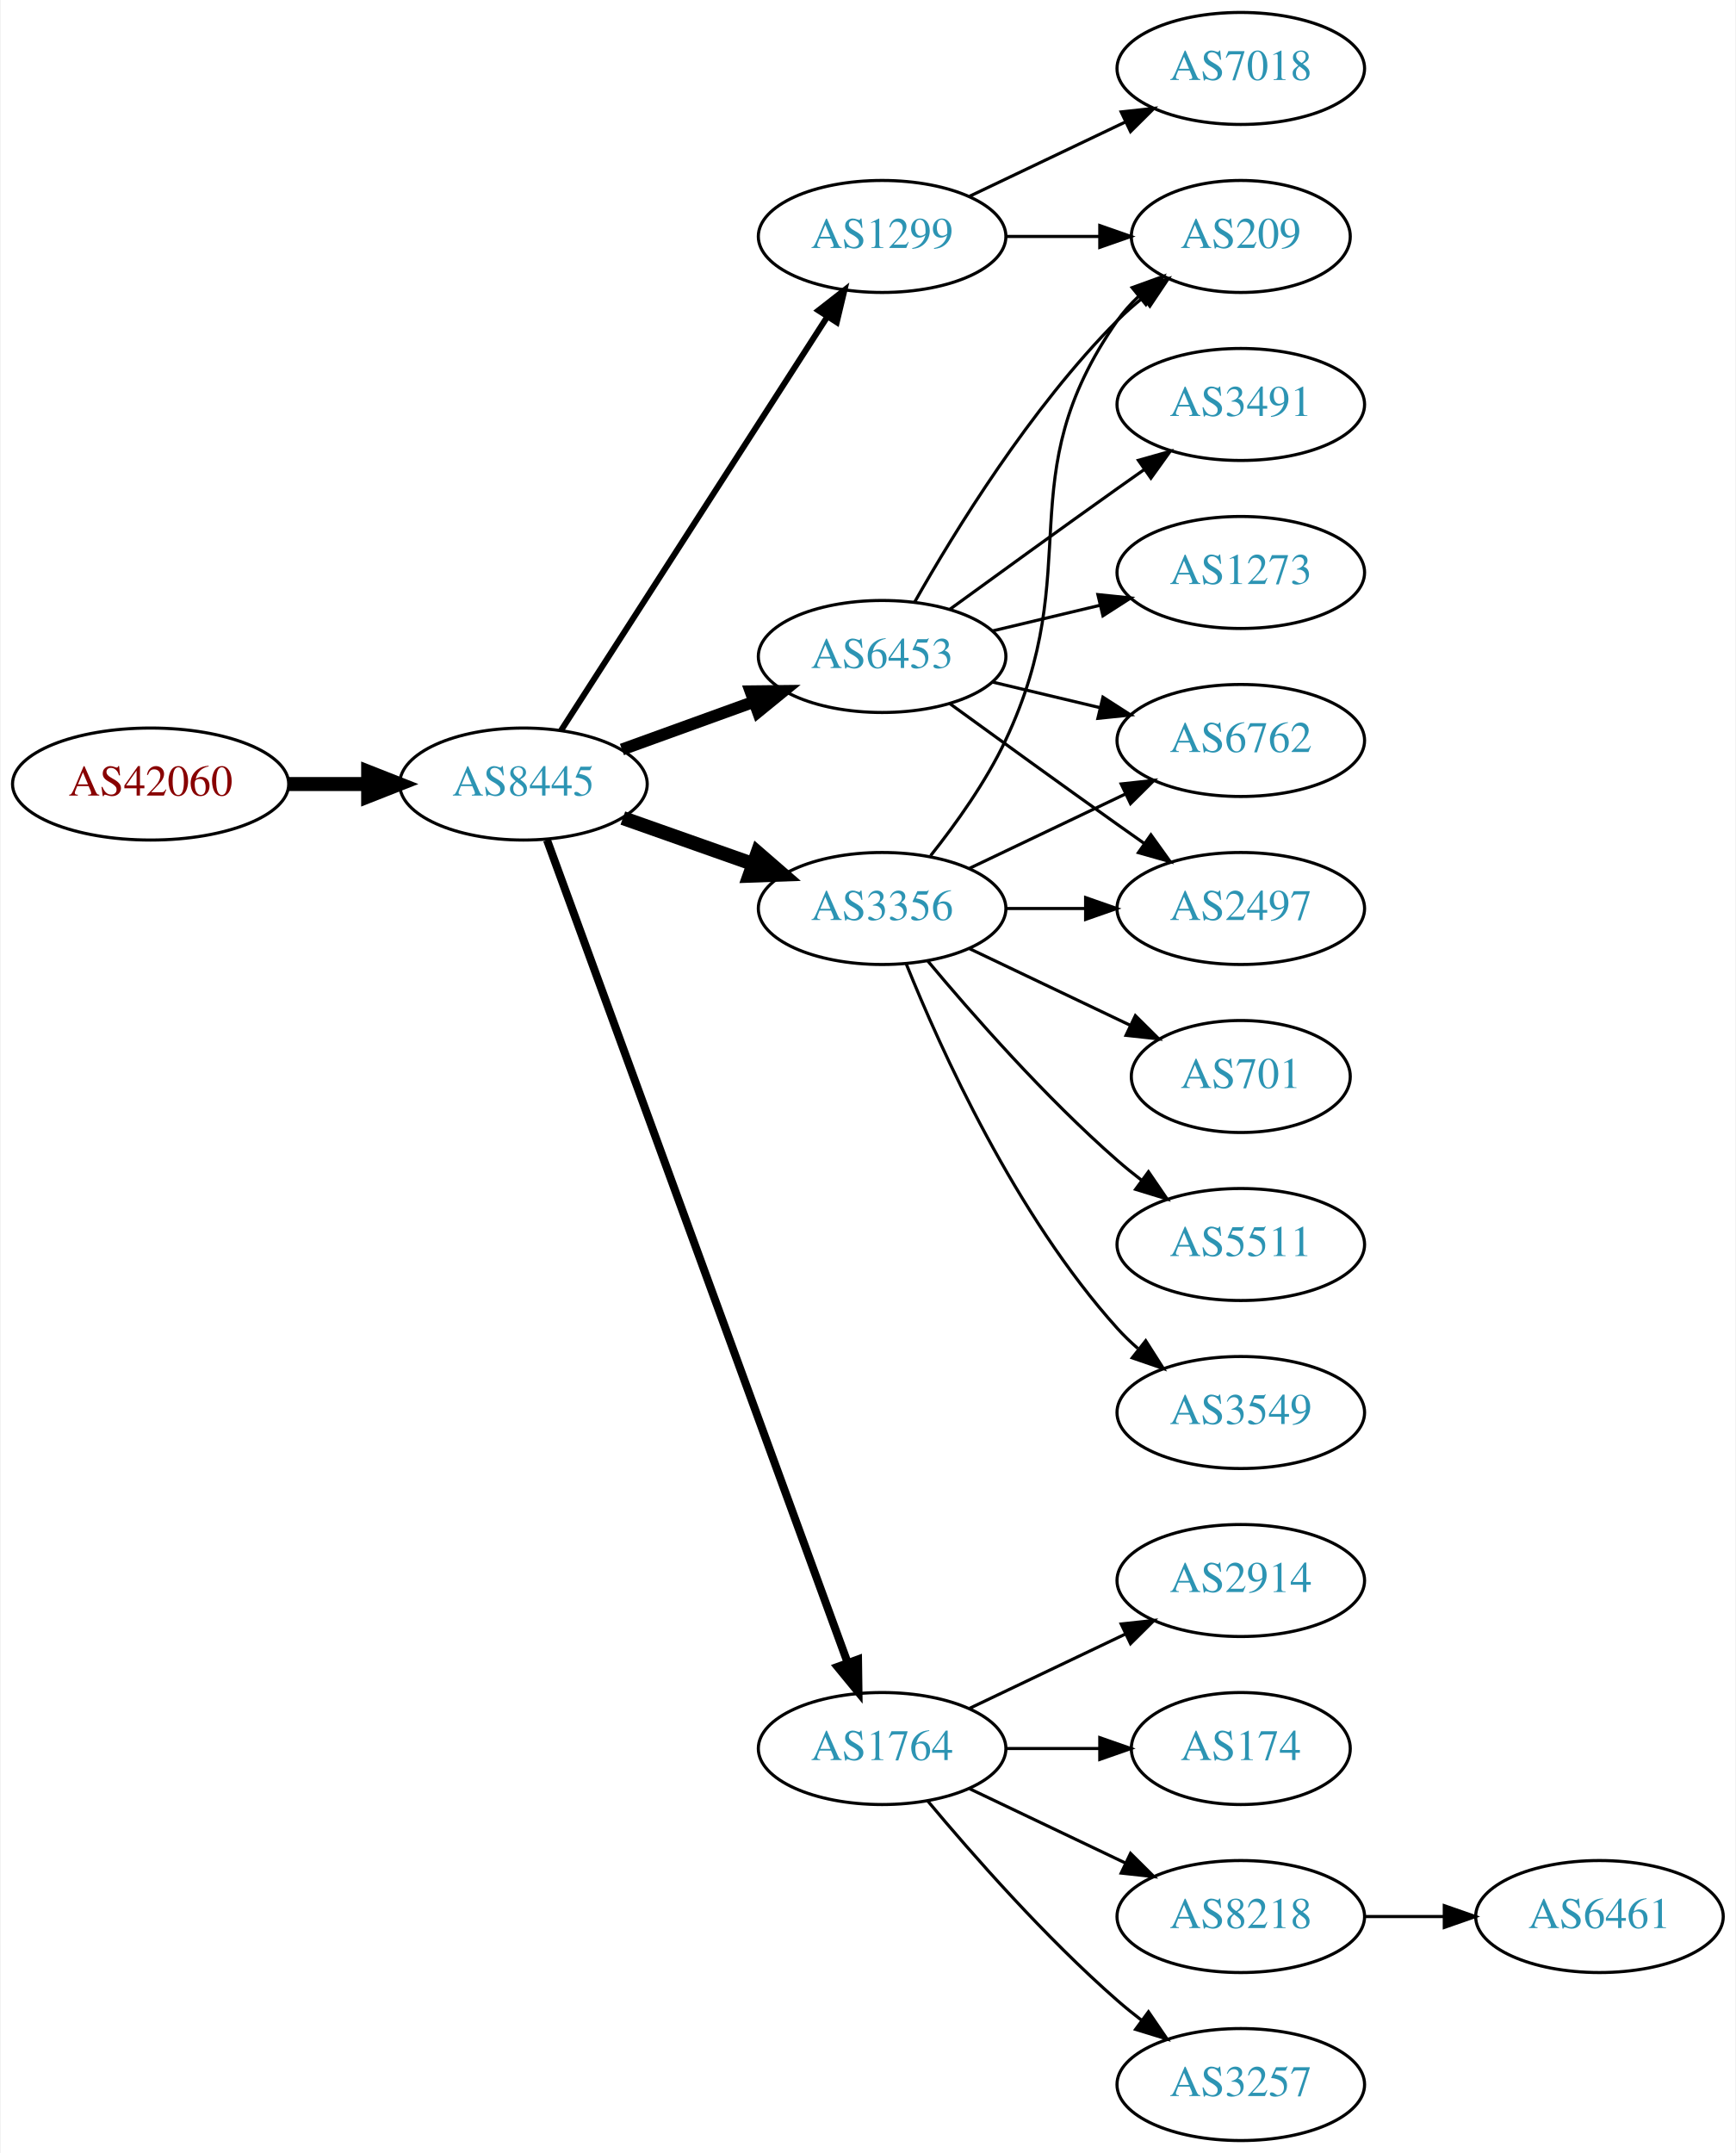
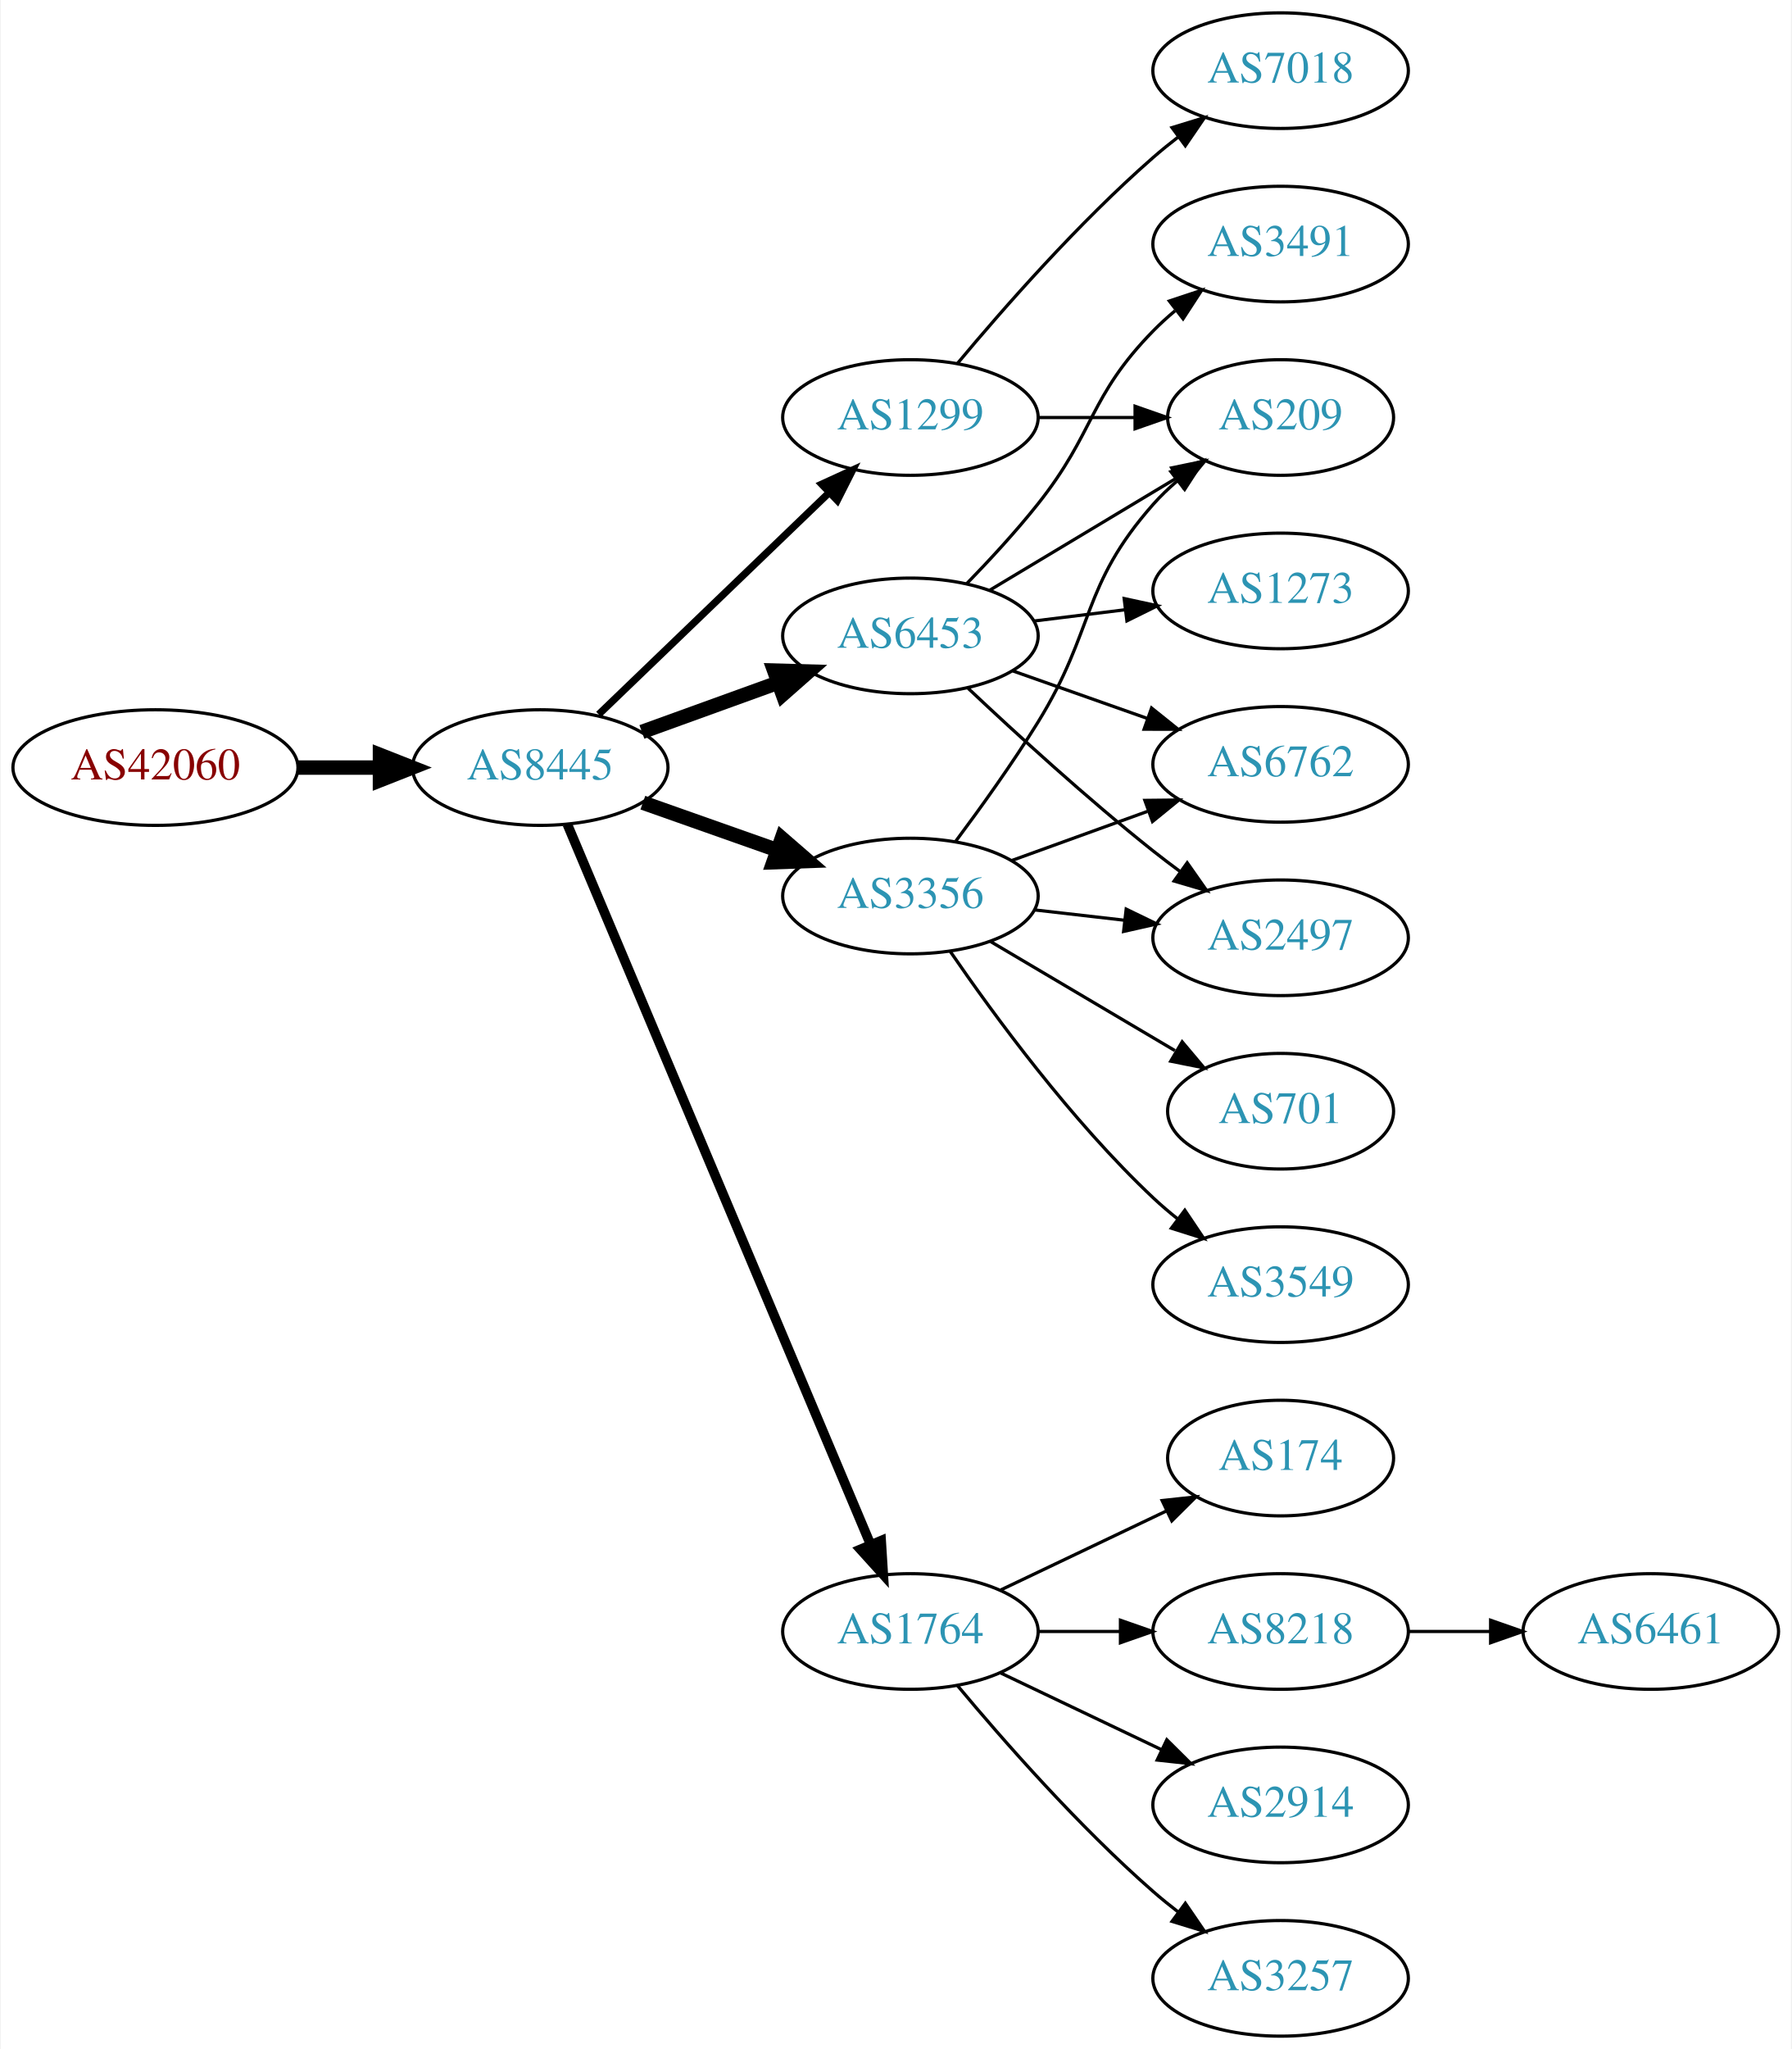
- <svg xmlns="http://www.w3.org/2000/svg" xmlns:xlink="http://www.w3.org/1999/xlink" width="558pt" height="692pt" viewBox="0.00 0.00 557.56 692.00">
-   <g id="graph0" class="graph" transform="scale(1 1) rotate(0) translate(4 688)">
-     <polygon fill="white" stroke="none" points="-4,4 -4,-688 553.564,-688 553.564,4 -4,4" />
+ <svg xmlns="http://www.w3.org/2000/svg" xmlns:xlink="http://www.w3.org/1999/xlink" width="558pt" height="638pt" viewBox="0.00 0.00 557.56 638.00">
+   <g id="graph0" class="graph" transform="scale(1 1) rotate(0) translate(4 634)">
+     <polygon fill="white" stroke="none" points="-4,4 -4,-634 553.564,-634 553.564,4 -4,4" />
    <g id="node1" class="node">
      <g id="a_node1">
        <a xlink:href="/asn/42060" xlink:title="AS42060 ~ feratel media technologies AG [AT]">
-           <ellipse fill="#ffffff" stroke="black" cx="44.196" cy="-436" rx="44.393" ry="18" />
-           <text text-anchor="middle" x="44.196" y="-432.3" font-family="Times,serif" font-size="14.00" fill="#880000">AS42060</text>
+           <ellipse fill="#ffffff" stroke="black" cx="44.196" cy="-395" rx="44.393" ry="18" />
+           <text text-anchor="middle" x="44.196" y="-391.3" font-family="Times,serif" font-size="14.00" fill="#880000">AS42060</text>
        </a>
      </g>
    </g>
    <g id="node2" class="node">
      <g id="a_node2">
        <a xlink:href="/asn/8445" xlink:title="AS8445 ~ SALZBURG-AG-AS [AT]">
-           <ellipse fill="#ffffff" stroke="black" cx="164.039" cy="-436" rx="39.794" ry="18" />
-           <text text-anchor="middle" x="164.039" y="-432.3" font-family="Times,serif" font-size="14.00" fill="#2c94b3">AS8445</text>
+           <ellipse fill="#ffffff" stroke="black" cx="164.039" cy="-395" rx="39.794" ry="18" />
+           <text text-anchor="middle" x="164.039" y="-391.3" font-family="Times,serif" font-size="14.00" fill="#2c94b3">AS8445</text>
        </a>
      </g>
    </g>
    <g id="edge1" class="edge">
-       <path fill="none" stroke="black" stroke-width="4.5" d="M88.407,-436C96.72,-436 105.482,-436 113.965,-436" />
-       <polygon fill="black" stroke="black" stroke-width="4.5" points="114.123,-439.938 124.123,-436 114.123,-432.063 114.123,-439.938" />
+       <path fill="none" stroke="black" stroke-width="4.5" d="M88.407,-395C96.72,-395 105.482,-395 113.965,-395" />
+       <polygon fill="black" stroke="black" stroke-width="4.5" points="114.123,-398.938 124.123,-395 114.123,-391.063 114.123,-398.938" />
    </g>
    <g id="node3" class="node">
      <g id="a_node3">
-         <a xlink:href="/asn/3356" xlink:title="AS3356 ~ Level 3 Parent, LLC [US]">
-           <ellipse fill="#ffffff" stroke="black" cx="279.332" cy="-396" rx="39.794" ry="18" />
-           <text text-anchor="middle" x="279.332" y="-392.3" font-family="Times,serif" font-size="14.00" fill="#2c94b3">AS3356</text>
+         <a xlink:href="/asn/1299" xlink:title="AS1299 ~ Telia Carrier [EU]">
+           <ellipse fill="#ffffff" stroke="black" cx="279.332" cy="-504" rx="39.794" ry="18" />
+           <text text-anchor="middle" x="279.332" y="-500.3" font-family="Times,serif" font-size="14.00" fill="#2c94b3">AS1299</text>
        </a>
      </g>
    </g>
    <g id="edge2" class="edge">
-       <path fill="none" stroke="black" stroke-width="4.5" d="M195.996,-425.07C208.86,-420.528 223.966,-415.195 237.702,-410.345" />
-       <polygon fill="black" stroke="black" stroke-width="4.5" points="239.293,-413.959 247.411,-406.917 236.671,-406.533 239.293,-413.959" />
+       <path fill="none" stroke="black" stroke-width="2.25" d="M182.245,-411.555C201.404,-429.988 232.512,-459.917 254.122,-480.708" />
+       <polygon fill="black" stroke="black" stroke-width="2.25" points="251.701,-483.236 261.334,-487.647 256.554,-478.191 251.701,-483.236" />
    </g>
    <g id="node4" class="node">
      <g id="a_node4">
-         <a xlink:href="/asn/1299" xlink:title="AS1299 ~ Telia Carrier [EU]">
-           <ellipse fill="#ffffff" stroke="black" cx="279.332" cy="-612" rx="39.794" ry="18" />
-           <text text-anchor="middle" x="279.332" y="-608.3" font-family="Times,serif" font-size="14.00" fill="#2c94b3">AS1299</text>
+         <a xlink:href="/asn/3356" xlink:title="AS3356 ~ Level 3 Parent, LLC [US]">
+           <ellipse fill="#ffffff" stroke="black" cx="279.332" cy="-355" rx="39.794" ry="18" />
+           <text text-anchor="middle" x="279.332" y="-351.3" font-family="Times,serif" font-size="14.00" fill="#2c94b3">AS3356</text>
        </a>
      </g>
    </g>
    <g id="edge3" class="edge">
-       <path fill="none" stroke="black" stroke-width="1.929" d="M176.108,-453.196C196.075,-484.214 238.22,-549.687 261.68,-586.132" />
-       <polygon fill="black" stroke="black" stroke-width="1.929" points="258.862,-588.22 267.217,-594.734 264.748,-584.431 258.862,-588.22" />
+       <path fill="none" stroke="black" stroke-width="4.5" d="M195.996,-384.07C208.86,-379.528 223.966,-374.195 237.702,-369.345" />
+       <polygon fill="black" stroke="black" stroke-width="4.5" points="239.293,-372.959 247.411,-365.917 236.671,-365.533 239.293,-372.959" />
    </g>
    <g id="node5" class="node">
      <g id="a_node5">
        <a xlink:href="/asn/1764" xlink:title="AS1764 ~ NEXTLAYER-AS [AT]">
          <ellipse fill="#ffffff" stroke="black" cx="279.332" cy="-126" rx="39.794" ry="18" />
          <text text-anchor="middle" x="279.332" y="-122.3" font-family="Times,serif" font-size="14.00" fill="#2c94b3">AS1764</text>
        </a>
      </g>
    </g>
    <g id="edge4" class="edge">
-       <path fill="none" stroke="black" stroke-width="2.571" d="M171.619,-417.993C190.587,-366.092 245.464,-215.936 268.239,-153.616" />
-       <polygon fill="black" stroke="black" stroke-width="2.571" points="271.587,-154.65 271.733,-144.057 265.013,-152.248 271.587,-154.65" />
+       <path fill="none" stroke="black" stroke-width="3" d="M172.472,-377.35C191.797,-331.465 243.72,-208.18 266.893,-153.16" />
+       <polygon fill="black" stroke="black" stroke-width="3" points="270.215,-154.289 270.871,-143.715 263.764,-151.572 270.215,-154.289" />
    </g>
    <g id="node6" class="node">
      <g id="a_node6">
        <a xlink:href="/asn/6453" xlink:title="AS6453 ~ TATA COMMUNICATIONS (AMERICA) INC [US]">
-           <ellipse fill="#ffffff" stroke="black" cx="279.332" cy="-477" rx="39.794" ry="18" />
-           <text text-anchor="middle" x="279.332" y="-473.3" font-family="Times,serif" font-size="14.00" fill="#2c94b3">AS6453</text>
+           <ellipse fill="#ffffff" stroke="black" cx="279.332" cy="-436" rx="39.794" ry="18" />
+           <text text-anchor="middle" x="279.332" y="-432.3" font-family="Times,serif" font-size="14.00" fill="#2c94b3">AS6453</text>
        </a>
      </g>
    </g>
    <g id="edge5" class="edge">
-       <path fill="none" stroke="black" stroke-width="3.857" d="M195.697,-447.095C208.67,-451.79 223.963,-457.324 237.844,-462.348" />
-       <polygon fill="black" stroke="black" stroke-width="3.857" points="237.054,-465.784 247.648,-465.896 239.436,-459.202 237.054,-465.784" />
+       <path fill="none" stroke="black" stroke-width="4.5" d="M195.697,-406.095C208.67,-410.79 223.963,-416.324 237.844,-421.348" />
+       <polygon fill="black" stroke="black" stroke-width="4.5" points="236.905,-425.195 247.648,-424.896 239.585,-417.79 236.905,-425.195" />
+     </g>
+     <g id="node10" class="node">
+       <g id="a_node10">
+         <a xlink:href="/asn/209" xlink:title="AS209 ~ CenturyLink Communications, LLC [US]">
+           <ellipse fill="#ffffff" stroke="black" cx="394.625" cy="-504" rx="35.194" ry="18" />
+           <text text-anchor="middle" x="394.625" y="-500.3" font-family="Times,serif" font-size="14.00" fill="#2c94b3">AS209</text>
+         </a>
+       </g>
+     </g>
+     <g id="edge12" class="edge">
+       <path fill="none" stroke="black" d="M319.004,-504C328.709,-504 339.2,-504 349.163,-504" />
+       <polygon fill="black" stroke="black" points="349.299,-507.5 359.299,-504 349.299,-500.5 349.299,-507.5" />
+     </g>
+     <g id="node12" class="node">
+       <g id="a_node12">
+         <a xlink:href="/asn/7018" xlink:title="AS7018 ~ AT&amp;T Services, Inc. [US]">
+           <ellipse fill="#ffffff" stroke="black" cx="394.625" cy="-612" rx="39.794" ry="18" />
+           <text text-anchor="middle" x="394.625" y="-608.3" font-family="Times,serif" font-size="14.00" fill="#2c94b3">AS7018</text>
+         </a>
+       </g>
+     </g>
+     <g id="edge11" class="edge">
+       <path fill="none" stroke="black" d="M293.962,-520.817C308.244,-537.929 331.791,-564.745 354.978,-585 357.444,-587.154 360.082,-589.294 362.78,-591.372" />
+       <polygon fill="black" stroke="black" points="360.805,-594.264 370.934,-597.37 364.953,-588.625 360.805,-594.264" />
    </g>
    <g id="node7" class="node">
      <g id="a_node7">
-         <a xlink:href="/asn/209" xlink:title="AS209 ~ CenturyLink Communications, LLC [US]">
-           <ellipse fill="#ffffff" stroke="black" cx="394.625" cy="-612" rx="35.194" ry="18" />
-           <text text-anchor="middle" x="394.625" y="-608.3" font-family="Times,serif" font-size="14.00" fill="#2c94b3">AS209</text>
+         <a xlink:href="/asn/6762" xlink:title="AS6762 ~ TELECOM ITALIA SPARKLE S.p.A. [IT]">
+           <ellipse fill="#ffffff" stroke="black" cx="394.625" cy="-396" rx="39.794" ry="18" />
+           <text text-anchor="middle" x="394.625" y="-392.3" font-family="Times,serif" font-size="14.00" fill="#2c94b3">AS6762</text>
        </a>
      </g>
    </g>
    <g id="edge6" class="edge">
-       <path fill="none" stroke="black" d="M294.932,-412.991C303.019,-423.155 312.681,-436.655 318.978,-450 345.477,-506.159 319.365,-534.131 354.978,-585 356.903,-587.749 359.202,-590.31 361.707,-592.673" />
-       <polygon fill="black" stroke="black" points="359.704,-595.555 369.668,-599.156 364.124,-590.127 359.704,-595.555" />
+       <path fill="none" stroke="black" d="M310.99,-366.095C323.963,-370.79 339.256,-376.324 353.137,-381.348" />
+       <polygon fill="black" stroke="black" points="352.347,-384.784 362.941,-384.896 354.729,-378.202 352.347,-384.784" />
    </g>
    <g id="node8" class="node">
      <g id="a_node8">
        <a xlink:href="/asn/701" xlink:title="AS701 ~ UUNET [US]">
-           <ellipse fill="#ffffff" stroke="black" cx="394.625" cy="-342" rx="35.194" ry="18" />
-           <text text-anchor="middle" x="394.625" y="-338.3" font-family="Times,serif" font-size="14.00" fill="#2c94b3">AS701</text>
+           <ellipse fill="#ffffff" stroke="black" cx="394.625" cy="-288" rx="35.194" ry="18" />
+           <text text-anchor="middle" x="394.625" y="-284.3" font-family="Times,serif" font-size="14.00" fill="#2c94b3">AS701</text>
        </a>
      </g>
    </g>
    <g id="edge7" class="edge">
-       <path fill="none" stroke="black" d="M307.468,-383.066C322.9,-375.71 342.385,-366.423 358.92,-358.541" />
-       <polygon fill="black" stroke="black" points="360.741,-361.551 368.262,-354.089 357.729,-355.232 360.741,-361.551" />
+       <path fill="none" stroke="black" d="M304.358,-340.791C321.062,-330.912 343.507,-317.639 361.712,-306.873" />
+       <polygon fill="black" stroke="black" points="363.966,-309.606 370.792,-301.503 360.403,-303.581 363.966,-309.606" />
    </g>
    <g id="node9" class="node">
      <g id="a_node9">
-         <a xlink:href="/asn/5511" xlink:title="AS5511 ~ Orange S.A. [FR]">
-           <ellipse fill="#ffffff" stroke="black" cx="394.625" cy="-288" rx="39.794" ry="18" />
-           <text text-anchor="middle" x="394.625" y="-284.3" font-family="Times,serif" font-size="14.00" fill="#2c94b3">AS5511</text>
+         <a xlink:href="/asn/2497" xlink:title="AS2497 ~ Internet Initiative Japan Inc. [JP]">
+           <ellipse fill="#ffffff" stroke="black" cx="394.625" cy="-342" rx="39.794" ry="18" />
+           <text text-anchor="middle" x="394.625" y="-338.3" font-family="Times,serif" font-size="14.00" fill="#2c94b3">AS2497</text>
        </a>
      </g>
    </g>
    <g id="edge8" class="edge">
-       <path fill="none" stroke="black" d="M293.962,-379.183C308.244,-362.071 331.791,-335.255 354.978,-315 357.444,-312.846 360.082,-310.706 362.78,-308.628" />
-       <polygon fill="black" stroke="black" points="364.953,-311.375 370.934,-302.63 360.805,-305.736 364.953,-311.375" />
-     </g>
-     <g id="node10" class="node">
-       <g id="a_node10">
-         <a xlink:href="/asn/2497" xlink:title="AS2497 ~ Internet Initiative Japan Inc. [JP]">
-           <ellipse fill="#ffffff" stroke="black" cx="394.625" cy="-396" rx="39.794" ry="18" />
-           <text text-anchor="middle" x="394.625" y="-392.3" font-family="Times,serif" font-size="14.00" fill="#2c94b3">AS2497</text>
-         </a>
-       </g>
+       <path fill="none" stroke="black" d="M318.057,-350.671C327.038,-349.641 336.737,-348.528 346.094,-347.454" />
+       <polygon fill="black" stroke="black" points="346.529,-350.927 356.064,-346.31 345.731,-343.973 346.529,-350.927" />
    </g>
    <g id="edge9" class="edge">
-       <path fill="none" stroke="black" d="M319.004,-396C327.207,-396 335.971,-396 344.503,-396" />
-       <polygon fill="black" stroke="black" points="344.742,-399.5 354.742,-396 344.742,-392.5 344.742,-399.5" />
+       <path fill="none" stroke="black" d="M293.472,-372.105C301.25,-382.529 311.093,-396.255 318.978,-409 336.969,-438.081 332.328,-451.38 354.978,-477 357.201,-479.514 359.703,-481.915 362.338,-484.176" />
+       <polygon fill="black" stroke="black" points="360.448,-487.14 370.494,-490.505 364.739,-481.609 360.448,-487.14" />
    </g>
    <g id="node11" class="node">
      <g id="a_node11">
-         <a xlink:href="/asn/6762" xlink:title="AS6762 ~ TELECOM ITALIA SPARKLE S.p.A. [IT]">
-           <ellipse fill="#ffffff" stroke="black" cx="394.625" cy="-450" rx="39.794" ry="18" />
-           <text text-anchor="middle" x="394.625" y="-446.3" font-family="Times,serif" font-size="14.00" fill="#2c94b3">AS6762</text>
-         </a>
-       </g>
-     </g>
-     <g id="edge10" class="edge">
-       <path fill="none" stroke="black" d="M307.468,-408.934C322.462,-416.081 341.283,-425.052 357.506,-432.785" />
-       <polygon fill="black" stroke="black" points="356.177,-436.028 366.71,-437.171 359.188,-429.709 356.177,-436.028" />
-     </g>
-     <g id="node12" class="node">
-       <g id="a_node12">
        <a xlink:href="/asn/3549" xlink:title="AS3549 ~ Level 3 Parent, LLC [US]">
          <ellipse fill="#ffffff" stroke="black" cx="394.625" cy="-234" rx="39.794" ry="18" />
          <text text-anchor="middle" x="394.625" y="-230.3" font-family="Times,serif" font-size="14.00" fill="#2c94b3">AS3549</text>
        </a>
      </g>
    </g>
-     <g id="edge11" class="edge">
-       <path fill="none" stroke="black" d="M287.079,-378.213C298.13,-350.757 322.184,-297.422 354.978,-261 356.98,-258.776 359.199,-256.637 361.532,-254.603" />
-       <polygon fill="black" stroke="black" points="364.062,-257.065 369.751,-248.127 359.73,-251.567 364.062,-257.065" />
-     </g>
-     <g id="edge13" class="edge">
-       <path fill="none" stroke="black" d="M319.004,-612C328.709,-612 339.2,-612 349.163,-612" />
-       <polygon fill="black" stroke="black" points="349.299,-615.5 359.299,-612 349.299,-608.5 349.299,-615.5" />
+     <g id="edge10" class="edge">
+       <path fill="none" stroke="black" d="M291.688,-337.817C305.297,-317.972 329.475,-284.985 354.978,-261 357.363,-258.757 359.946,-256.556 362.607,-254.438" />
+       <polygon fill="black" stroke="black" points="364.796,-257.171 370.705,-248.377 360.602,-251.567 364.796,-257.171" />
    </g>
    <g id="node13" class="node">
      <g id="a_node13">
-         <a xlink:href="/asn/7018" xlink:title="AS7018 ~ AT&amp;T Services, Inc. [US]">
-           <ellipse fill="#ffffff" stroke="black" cx="394.625" cy="-666" rx="39.794" ry="18" />
-           <text text-anchor="middle" x="394.625" y="-662.3" font-family="Times,serif" font-size="14.00" fill="#2c94b3">AS7018</text>
-         </a>
-       </g>
-     </g>
-     <g id="edge12" class="edge">
-       <path fill="none" stroke="black" d="M307.468,-624.934C322.462,-632.081 341.283,-641.052 357.506,-648.785" />
-       <polygon fill="black" stroke="black" points="356.177,-652.028 366.71,-653.171 359.188,-645.709 356.177,-652.028" />
+         <a xlink:href="/asn/174" xlink:title="AS174 ~ Cogent Communications [US]">
+           <ellipse fill="#ffffff" stroke="black" cx="394.625" cy="-180" rx="35.194" ry="18" />
+           <text text-anchor="middle" x="394.625" y="-176.3" font-family="Times,serif" font-size="14.00" fill="#2c94b3">AS174</text>
+         </a>
+       </g>
+     </g>
+     <g id="edge13" class="edge">
+       <path fill="none" stroke="black" d="M307.468,-138.934C322.9,-146.29 342.385,-155.577 358.92,-163.459" />
+       <polygon fill="black" stroke="black" points="357.729,-166.768 368.262,-167.911 360.741,-160.449 357.729,-166.768" />
    </g>
    <g id="node14" class="node">
      <g id="a_node14">
+         <a xlink:href="/asn/8218" xlink:title="AS8218 ~ legacy Neotelecoms [FR]">
+           <ellipse fill="#ffffff" stroke="black" cx="394.625" cy="-126" rx="39.794" ry="18" />
+           <text text-anchor="middle" x="394.625" y="-122.3" font-family="Times,serif" font-size="14.00" fill="#2c94b3">AS8218</text>
+         </a>
+       </g>
+     </g>
+     <g id="edge14" class="edge">
+       <path fill="none" stroke="black" d="M319.004,-126C327.207,-126 335.971,-126 344.503,-126" />
+       <polygon fill="black" stroke="black" points="344.742,-129.5 354.742,-126 344.742,-122.5 344.742,-129.5" />
+     </g>
+     <g id="node15" class="node">
+       <g id="a_node15">
+         <a xlink:href="/asn/2914" xlink:title="AS2914 ~ NTT America, Inc. [US]">
+           <ellipse fill="#ffffff" stroke="black" cx="394.625" cy="-72" rx="39.794" ry="18" />
+           <text text-anchor="middle" x="394.625" y="-68.3" font-family="Times,serif" font-size="14.00" fill="#2c94b3">AS2914</text>
+         </a>
+       </g>
+     </g>
+     <g id="edge15" class="edge">
+       <path fill="none" stroke="black" d="M307.468,-113.066C322.462,-105.919 341.283,-96.948 357.506,-89.215" />
+       <polygon fill="black" stroke="black" points="359.188,-92.291 366.71,-84.829 356.177,-85.972 359.188,-92.291" />
+     </g>
+     <g id="node16" class="node">
+       <g id="a_node16">
        <a xlink:href="/asn/3257" xlink:title="AS3257 ~ GTT [DE]">
          <ellipse fill="#ffffff" stroke="black" cx="394.625" cy="-18" rx="39.794" ry="18" />
          <text text-anchor="middle" x="394.625" y="-14.3" font-family="Times,serif" font-size="14.00" fill="#2c94b3">AS3257</text>
        </a>
      </g>
    </g>
-     <g id="edge14" class="edge">
+     <g id="edge16" class="edge">
      <path fill="none" stroke="black" d="M293.962,-109.183C308.244,-92.071 331.791,-65.255 354.978,-45 357.444,-42.846 360.082,-40.706 362.78,-38.628" />
      <polygon fill="black" stroke="black" points="364.953,-41.375 370.934,-32.63 360.805,-35.736 364.953,-41.375" />
    </g>
-     <g id="node15" class="node">
-       <g id="a_node15">
-         <a xlink:href="/asn/2914" xlink:title="AS2914 ~ NTT America, Inc. [US]">
-           <ellipse fill="#ffffff" stroke="black" cx="394.625" cy="-180" rx="39.794" ry="18" />
-           <text text-anchor="middle" x="394.625" y="-176.3" font-family="Times,serif" font-size="14.00" fill="#2c94b3">AS2914</text>
-         </a>
-       </g>
-     </g>
-     <g id="edge15" class="edge">
-       <path fill="none" stroke="black" d="M307.468,-138.934C322.462,-146.081 341.283,-155.052 357.506,-162.785" />
-       <polygon fill="black" stroke="black" points="356.177,-166.028 366.71,-167.171 359.188,-159.709 356.177,-166.028" />
-     </g>
-     <g id="node16" class="node">
-       <g id="a_node16">
-         <a xlink:href="/asn/174" xlink:title="AS174 ~ Cogent Communications [US]">
-           <ellipse fill="#ffffff" stroke="black" cx="394.625" cy="-126" rx="35.194" ry="18" />
-           <text text-anchor="middle" x="394.625" y="-122.3" font-family="Times,serif" font-size="14.00" fill="#2c94b3">AS174</text>
-         </a>
-       </g>
-     </g>
-     <g id="edge16" class="edge">
-       <path fill="none" stroke="black" d="M319.004,-126C328.709,-126 339.2,-126 349.163,-126" />
-       <polygon fill="black" stroke="black" points="349.299,-129.5 359.299,-126 349.299,-122.5 349.299,-129.5" />
-     </g>
-     <g id="node17" class="node">
-       <g id="a_node17">
-         <a xlink:href="/asn/8218" xlink:title="AS8218 ~ legacy Neotelecoms [FR]">
-           <ellipse fill="#ffffff" stroke="black" cx="394.625" cy="-72" rx="39.794" ry="18" />
-           <text text-anchor="middle" x="394.625" y="-68.3" font-family="Times,serif" font-size="14.00" fill="#2c94b3">AS8218</text>
-         </a>
-       </g>
-     </g>
-     <g id="edge17" class="edge">
-       <path fill="none" stroke="black" d="M307.468,-113.066C322.462,-105.919 341.283,-96.948 357.506,-89.215" />
-       <polygon fill="black" stroke="black" points="359.188,-92.291 366.71,-84.829 356.177,-85.972 359.188,-92.291" />
-     </g>
-     <g id="edge19" class="edge">
-       <path fill="none" stroke="black" d="M289.791,-494.49C302.573,-517.096 327.005,-556.886 354.978,-585 357.478,-587.513 360.239,-589.949 363.1,-592.261" />
-       <polygon fill="black" stroke="black" points="361.198,-595.21 371.297,-598.413 365.401,-589.611 361.198,-595.21" />
+     <g id="edge21" class="edge">
+       <path fill="none" stroke="black" d="M311.289,-425.07C324.153,-420.528 339.259,-415.195 352.995,-410.345" />
+       <polygon fill="black" stroke="black" points="354.44,-413.547 362.704,-406.917 352.109,-406.946 354.44,-413.547" />
+     </g>
+     <g id="edge18" class="edge">
+       <path fill="none" stroke="black" d="M297.307,-419.68C312.109,-405.716 334.378,-385.342 354.978,-369 357.689,-366.849 360.559,-364.672 363.461,-362.537" />
+       <polygon fill="black" stroke="black" points="365.535,-365.356 371.62,-356.683 361.455,-359.669 365.535,-365.356" />
    </g>
    <g id="edge22" class="edge">
-       <path fill="none" stroke="black" d="M301.18,-461.778C316.114,-450.909 336.727,-435.975 354.978,-423 357.799,-420.995 360.742,-418.915 363.69,-416.841" />
-       <polygon fill="black" stroke="black" points="365.736,-419.681 371.914,-411.074 361.717,-413.95 365.736,-419.681" />
-     </g>
-     <g id="edge21" class="edge">
-       <path fill="none" stroke="black" d="M314.939,-468.752C325.81,-466.162 337.964,-463.265 349.407,-460.538" />
-       <polygon fill="black" stroke="black" points="350.313,-463.92 359.229,-458.197 348.69,-457.111 350.313,-463.92" />
+       <path fill="none" stroke="black" d="M304.082,-450.255C321.033,-460.429 343.998,-474.214 362.427,-485.275" />
+       <polygon fill="black" stroke="black" points="360.688,-488.313 371.064,-490.459 364.291,-482.311 360.688,-488.313" />
    </g>
    <g id="node18" class="node">
      <g id="a_node18">
-         <a xlink:href="/asn/1273" xlink:title="AS1273 ~ Vodafone Group PLC [EU]">
-           <ellipse fill="#ffffff" stroke="black" cx="394.625" cy="-504" rx="39.794" ry="18" />
-           <text text-anchor="middle" x="394.625" y="-500.3" font-family="Times,serif" font-size="14.00" fill="#2c94b3">AS1273</text>
-         </a>
-       </g>
-     </g>
-     <g id="edge18" class="edge">
-       <path fill="none" stroke="black" d="M314.939,-485.248C325.81,-487.838 337.964,-490.735 349.407,-493.462" />
-       <polygon fill="black" stroke="black" points="348.69,-496.889 359.229,-495.803 350.313,-490.08 348.69,-496.889" />
-     </g>
-     <g id="node19" class="node">
-       <g id="a_node19">
        <a xlink:href="/asn/3491" xlink:title="AS3491 ~ PCCW Global, Inc. [US]">
          <ellipse fill="#ffffff" stroke="black" cx="394.625" cy="-558" rx="39.794" ry="18" />
          <text text-anchor="middle" x="394.625" y="-554.3" font-family="Times,serif" font-size="14.00" fill="#2c94b3">AS3491</text>
        </a>
      </g>
    </g>
+     <g id="edge19" class="edge">
+       <path fill="none" stroke="black" d="M296.786,-452.185C303.909,-459.506 312.158,-468.426 318.978,-477 336.934,-499.574 334.806,-510.383 354.978,-531 357.071,-533.139 359.354,-535.218 361.731,-537.21" />
+       <polygon fill="black" stroke="black" points="359.974,-540.275 370.031,-543.611 364.249,-534.732 359.974,-540.275" />
+     </g>
+     <g id="node19" class="node">
+       <g id="a_node19">
+         <a xlink:href="/asn/1273" xlink:title="AS1273 ~ Vodafone Group PLC [EU]">
+           <ellipse fill="#ffffff" stroke="black" cx="394.625" cy="-450" rx="39.794" ry="18" />
+           <text text-anchor="middle" x="394.625" y="-446.3" font-family="Times,serif" font-size="14.00" fill="#2c94b3">AS1273</text>
+         </a>
+       </g>
+     </g>
    <g id="edge20" class="edge">
-       <path fill="none" stroke="black" d="M301.18,-492.222C316.114,-503.091 336.727,-518.025 354.978,-531 357.799,-533.005 360.742,-535.085 363.69,-537.159" />
-       <polygon fill="black" stroke="black" points="361.717,-540.05 371.914,-542.926 365.736,-534.319 361.717,-540.05" />
-     </g>
-     <g id="node20" class="node">
-       <g id="a_node20">
+       <path fill="none" stroke="black" d="M317.742,-440.623C326.83,-441.746 336.667,-442.962 346.152,-444.134" />
+       <polygon fill="black" stroke="black" points="345.9,-447.629 356.254,-445.382 346.758,-440.682 345.9,-447.629" />
+     </g>
+     <g id="node17" class="node">
+       <g id="a_node17">
        <a xlink:href="/asn/6461" xlink:title="AS6461 ~ Zayo Bandwidth [US]">
-           <ellipse fill="#ffffff" stroke="black" cx="509.918" cy="-72" rx="39.794" ry="18" />
-           <text text-anchor="middle" x="509.918" y="-68.3" font-family="Times,serif" font-size="14.00" fill="#2c94b3">AS6461</text>
-         </a>
-       </g>
-     </g>
-     <g id="edge23" class="edge">
-       <path fill="none" stroke="black" d="M434.297,-72C442.5,-72 451.264,-72 459.796,-72" />
-       <polygon fill="black" stroke="black" points="460.035,-75.5 470.035,-72 460.035,-68.5 460.035,-75.5" />
+           <ellipse fill="#ffffff" stroke="black" cx="509.918" cy="-126" rx="39.794" ry="18" />
+           <text text-anchor="middle" x="509.918" y="-122.3" font-family="Times,serif" font-size="14.00" fill="#2c94b3">AS6461</text>
+         </a>
+       </g>
+     </g>
+     <g id="edge17" class="edge">
+       <path fill="none" stroke="black" d="M434.297,-126C442.5,-126 451.264,-126 459.796,-126" />
+       <polygon fill="black" stroke="black" points="460.035,-129.5 470.035,-126 460.035,-122.5 460.035,-129.5" />
    </g>
  </g>
</svg>
